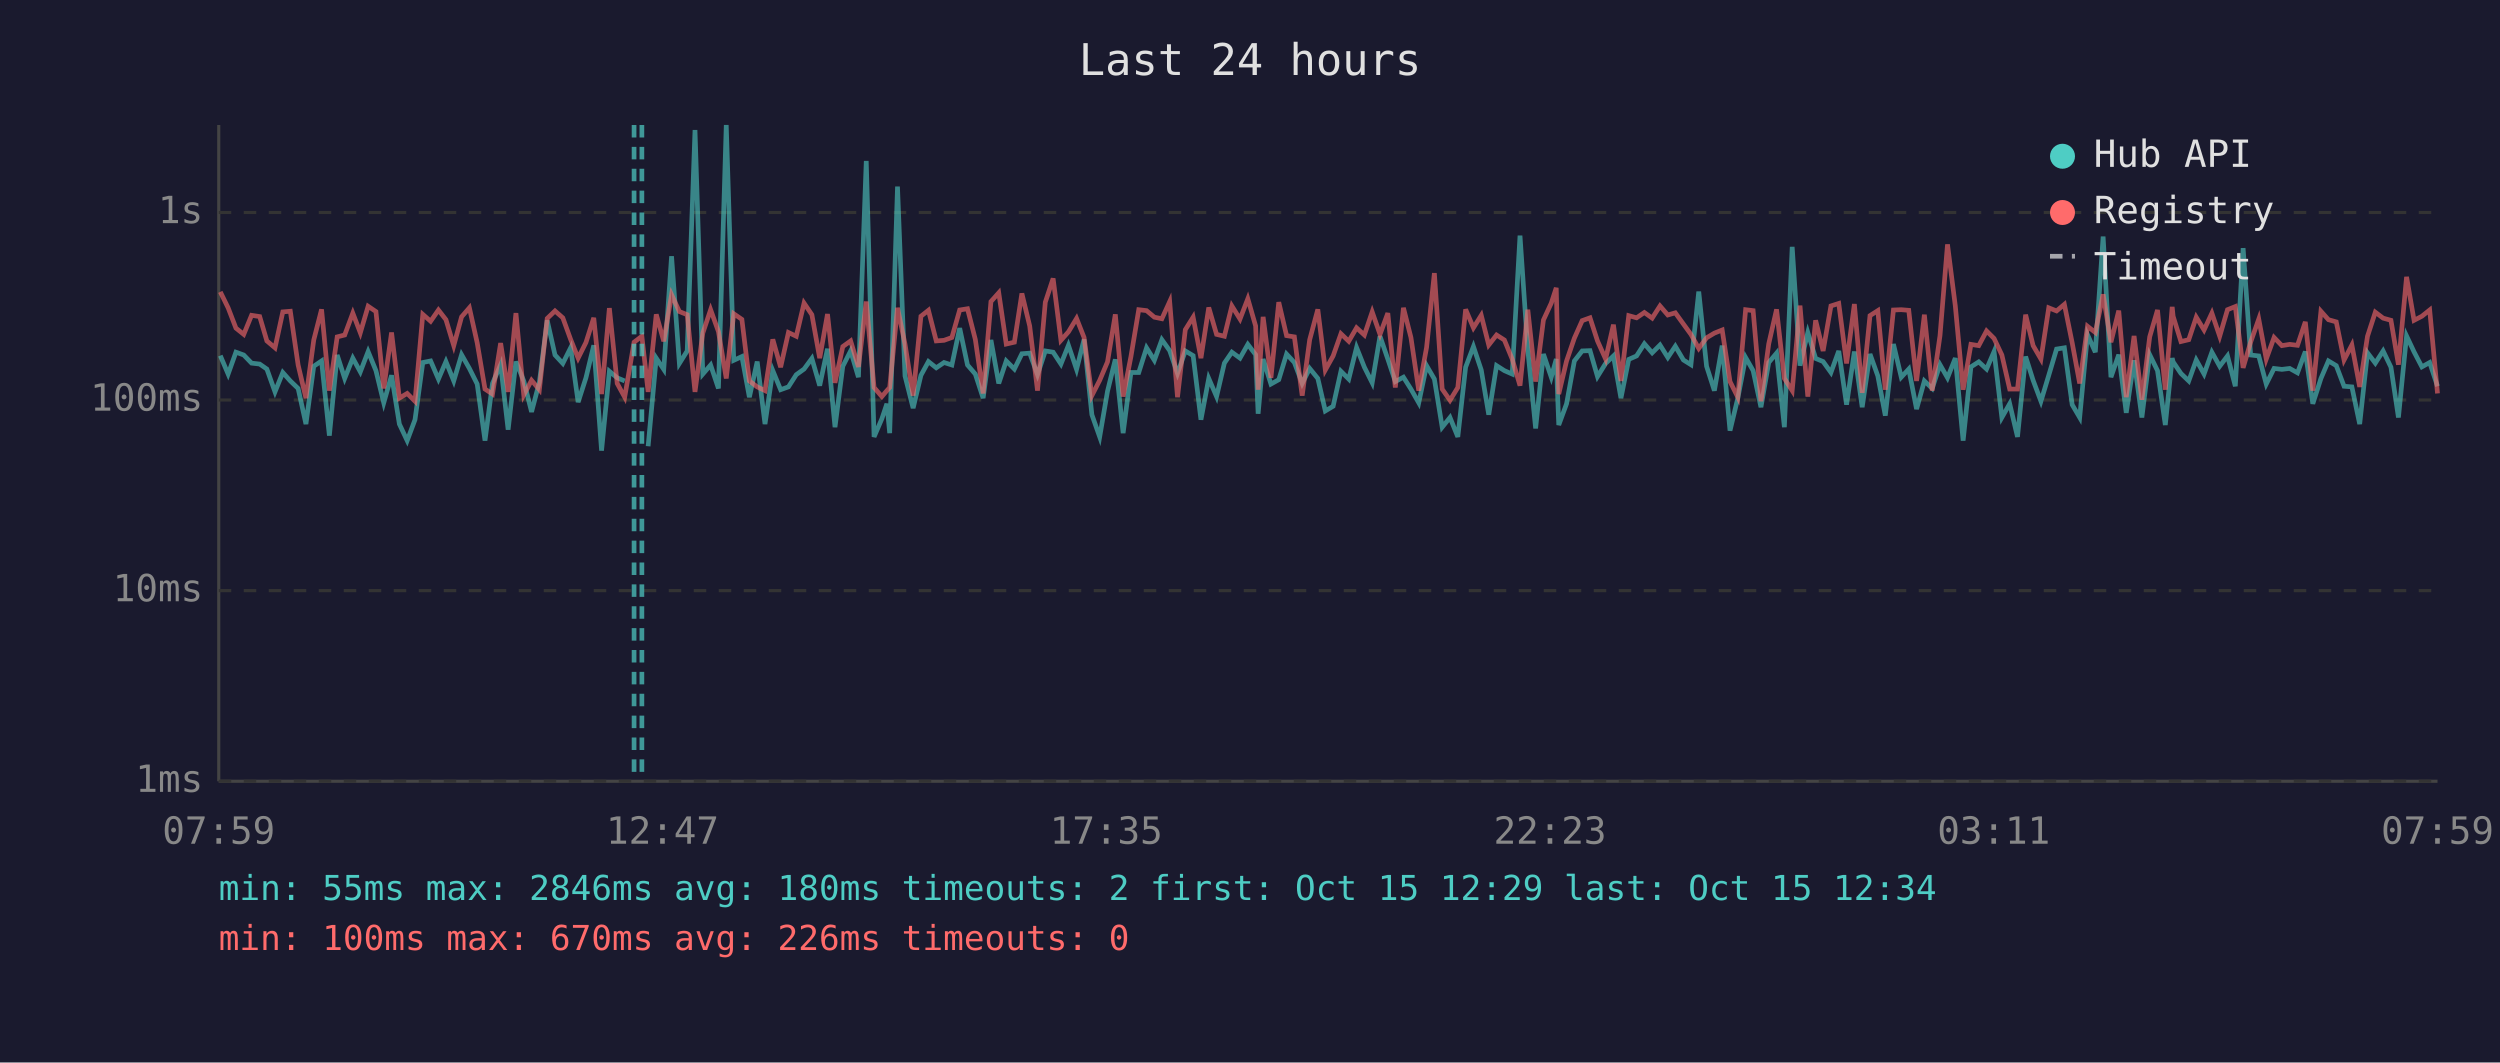
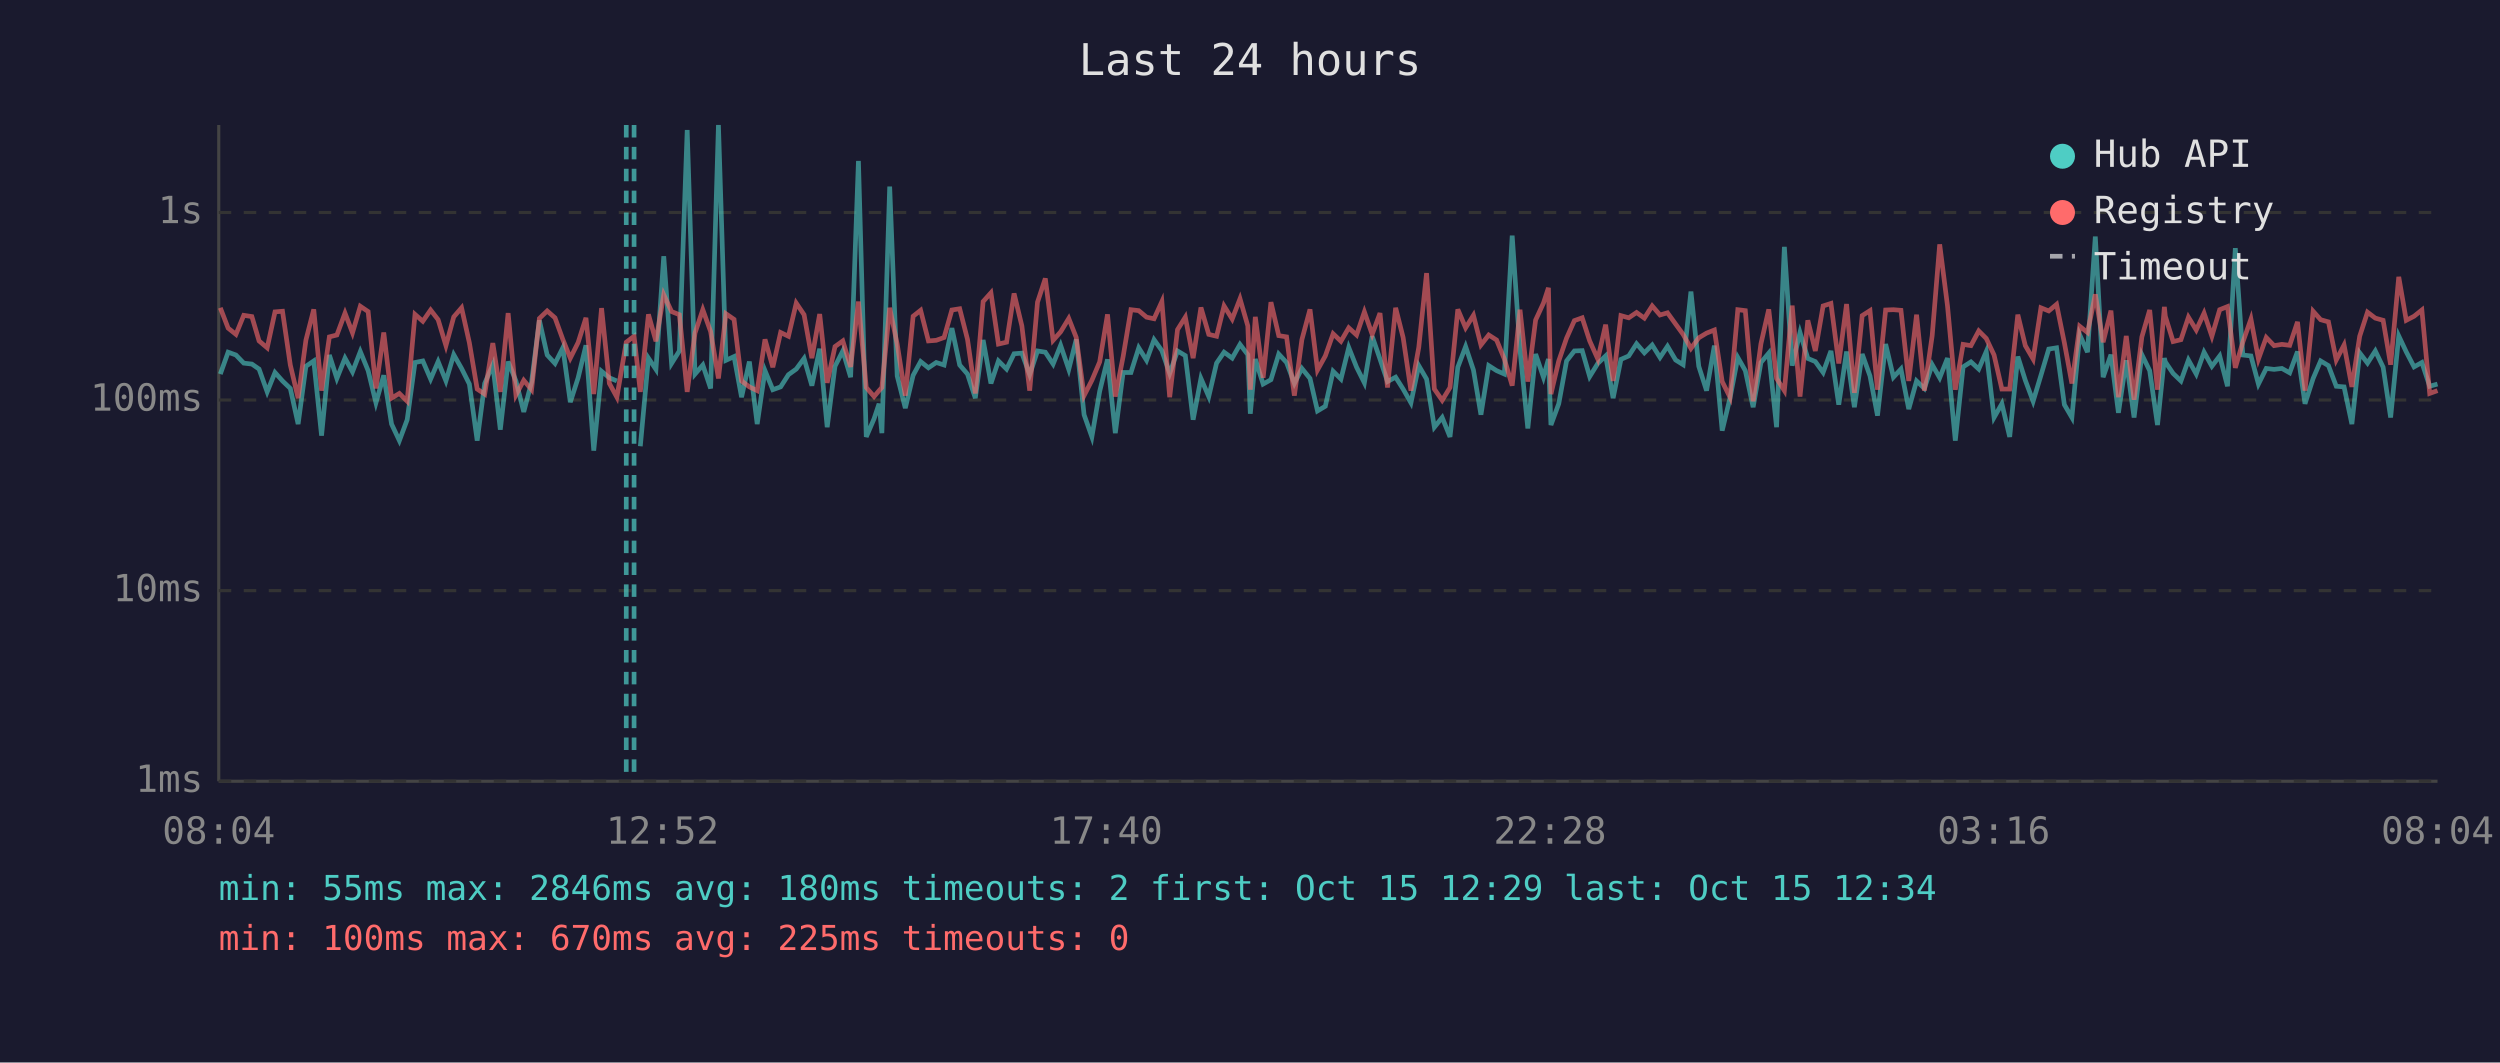
<svg xmlns="http://www.w3.org/2000/svg" viewBox="0 0 800 340" font-family="monospace" font-size="12">
  <rect width="800" height="340" fill="#1a1a2e" />
  <text x="400" y="24" fill="#e0e0e0" font-size="14" text-anchor="middle">Last 24 hours</text>
  <line x1="70" y1="40" x2="70" y2="250" stroke="#444" stroke-width="1" />
  <line x1="70" y1="250" x2="780" y2="250" stroke="#444" stroke-width="1" />
  <line x1="70" y1="250" x2="780" y2="250" stroke="#333" stroke-width="1" stroke-dasharray="4" />
  <text x="65" y="250" fill="#888" text-anchor="end" dominant-baseline="middle">1ms</text>
  <line x1="70" y1="189" x2="780" y2="189" stroke="#333" stroke-width="1" stroke-dasharray="4" />
  <text x="65" y="189" fill="#888" text-anchor="end" dominant-baseline="middle">10ms</text>
  <line x1="70" y1="128" x2="780" y2="128" stroke="#333" stroke-width="1" stroke-dasharray="4" />
  <text x="65" y="128" fill="#888" text-anchor="end" dominant-baseline="middle">100ms</text>
  <line x1="70" y1="68" x2="780" y2="68" stroke="#333" stroke-width="1" stroke-dasharray="4" />
  <text x="65" y="68" fill="#888" text-anchor="end" dominant-baseline="middle">1s</text>
-   <text x="70" y="270" fill="#888" text-anchor="middle">07:59</text>
-   <text x="212" y="270" fill="#888" text-anchor="middle">12:47</text>
-   <text x="354" y="270" fill="#888" text-anchor="middle">17:35</text>
-   <text x="496" y="270" fill="#888" text-anchor="middle">22:23</text>
-   <text x="638" y="270" fill="#888" text-anchor="middle">03:11</text>
-   <text x="780" y="270" fill="#888" text-anchor="middle">07:59</text>
-   <polyline points="70.5,113.8 73.0,119.7 75.5,112.7 78.0,113.6 80.5,116.2 83.1,116.5 85.4,118.1 88.0,125.4 90.5,119.2 92.9,121.9 95.4,124.3 97.9,135.7 100.4,117.2 102.9,115.5 105.4,139.4 107.9,113.6 110.3,121.1 112.9,114.6 115.3,119.0 117.8,112.5 120.3,118.6 122.8,128.9 125.3,120.1 127.8,135.7 130.3,141.0 132.8,134.3 135.3,116.0 137.8,115.5 140.3,121.3 142.7,115.7 145.2,121.9 147.7,113.5 150.2,117.9 152.7,122.9 155.2,141.0 157.6,122.7 160.2,116.7 162.6,137.5 165.1,115.7 167.6,121.9 170.1,131.8 172.6,122.3 175.1,102.5 177.6,113.6 180.1,116.3 182.6,111.3 185.0,128.7 187.5,120.9 190.0,110.5 192.5,144.2 195.0,118.8 197.5,120.9 199.9,121.9" fill="none" stroke="#4ecdc4" stroke-width="1.5" opacity="0.6" />
-   <polyline points="207.4,142.8 210.0,114.6 212.4,118.2 214.9,82.0 217.4,116.3 219.9,112.3 222.4,41.6 224.9,119.7 227.4,116.8 229.9,124.3 232.4,40.0 234.8,115.3 237.4,114.1 239.8,127.1 242.3,115.7 244.8,135.7 247.3,118.6 249.8,124.7 252.3,123.8 254.8,119.9 257.3,118.1 259.8,114.7 262.3,123.4 264.8,111.6 267.2,136.7 269.7,117.2 272.2,112.3 274.7,120.7 277.2,51.5 279.7,139.8 282.2,134.0 283.8,129.2 284.7,138.6 287.2,59.7 289.6,120.3 292.2,130.6 294.7,120.1 297.1,115.7 299.6,117.7 302.1,116.0 304.6,116.8 307.1,105.0 309.6,116.8 312.1,119.7 314.6,127.4 317.1,108.8 319.6,122.7 322.0,115.5 324.6,118.1 327.0,113.2 329.5,113.0 332.0,119.9 334.5,112.3 337.0,112.7 339.5,116.5 341.9,110.5 344.5,118.2 346.9,108.6 349.4,132.7 351.9,139.8 354.4,125.2 356.9,115.0 359.4,138.6 361.9,119.2 364.4,119.2 366.9,111.3 369.4,115.3 371.8,108.7 374.3,112.2 376.8,119.5 379.3,112.3 381.8,113.8 384.3,134.3 386.8,121.1 389.3,126.9 391.8,116.2 394.2,112.7 396.8,114.6 399.3,110.2 401.8,113.5 402.6,132.4 404.2,114.9 406.7,122.9 409.2,121.5 411.7,113.3 414.2,116.0 416.7,122.7 419.1,117.9 421.7,121.1 424.1,131.5 426.6,130.0 429.1,118.8 431.6,121.3 434.1,111.2 436.6,117.5 439.1,122.5 441.6,107.6 444.1,114.9 446.5,122.1 449.1,120.7 451.5,124.5 454.0,128.9 456.5,117.0 459.0,121.3 461.5,136.7 464.0,133.6 466.5,139.8 469.0,117.5 471.5,110.9 474.0,118.4 476.4,132.7 478.9,117.0 481.4,118.6 483.9,119.7 486.4,75.4 488.9,112.0 491.4,137.1 493.9,113.3 496.4,120.7 498.0,114.9 498.8,136.0 501.3,129.2 503.8,115.5 506.3,112.3 508.8,112.2 511.2,120.5 513.8,116.3 516.3,113.9 518.7,127.4 521.2,115.0 523.7,113.9 526.2,110.0 528.7,112.9 531.2,110.4 533.7,114.4 536.1,110.8 538.7,115.2 541.1,116.7 543.6,93.3 546.1,117.2 548.6,125.0 551.1,110.6 553.6,137.8 556.1,127.4 558.6,114.4 561.0,118.6 563.5,130.3 566.0,116.0 568.5,113.0 571.0,136.7 573.5,79.0 576.0,117.0 578.5,106.4 581.0,114.7 583.4,115.7 585.9,119.2 588.4,112.3 590.9,129.5 593.4,112.5 595.9,130.3 598.4,113.3 600.9,120.3 603.3,133.0 605.9,110.1 608.4,120.7 610.8,118.1 613.3,130.9 615.8,121.9 618.3,124.3 620.8,116.7 623.2,120.9 625.7,114.6 628.2,141.0 630.7,117.4 633.2,115.8 635.7,118.1 638.1,112.5 640.6,133.6 643.1,129.2 645.6,139.8 648.2,114.1 650.6,121.7 653.1,128.4 655.6,120.1 658.1,111.7 660.6,111.3 663.1,129.5 665.5,133.6 668.0,107.1 670.5,112.7 673.0,75.7 675.5,120.7 678.0,113.5 680.4,132.1 682.9,115.3 685.4,133.6 687.9,113.5 690.4,118.6 692.9,136.0 695.1,114.6 695.4,115.8 697.9,119.5 700.4,121.9 702.8,115.2 705.3,119.7 707.8,112.7 710.3,117.2 712.8,113.9 715.3,123.6 717.8,79.4 720.2,113.6 722.8,113.9 725.2,122.9 727.7,117.9 730.2,118.2 732.7,117.9 735.2,119.3 737.7,112.5 740.1,129.2 742.7,121.1 745.1,115.5 747.6,117.0 750.1,123.6 752.6,123.8 755.1,135.7 757.6,112.9 760.1,116.2 762.6,112.3 765.1,117.5 767.5,133.6 770.1,107.5 772.5,112.6 775.0,117.4 777.5,116.0 780.0,123.6" fill="none" stroke="#4ecdc4" stroke-width="1.5" opacity="0.6" />
-   <polyline points="70.5,93.4 73.0,98.5 75.5,105.0 78.0,107.0 80.5,100.9 83.1,101.3 85.4,109.1 88.0,111.3 90.5,99.8 92.9,99.6 95.4,116.8 97.9,127.4 100.4,108.8 102.9,99.0 105.4,125.0 107.9,107.8 110.3,107.2 112.9,100.2 115.3,106.5 117.8,98.0 120.3,99.7 122.8,124.3 125.3,106.4 127.8,127.4 130.3,125.9 132.8,128.4 135.3,100.6 137.8,102.8 140.3,99.2 142.7,102.3 145.2,110.6 147.7,101.4 150.2,98.5 152.7,109.7 155.2,124.5 157.6,126.1 160.2,109.8 162.6,125.4 165.1,100.2 167.6,126.4 170.1,121.7 172.6,124.7 175.1,101.9 177.6,99.5 180.1,101.7 182.6,108.6 185.0,114.6 187.5,109.6 190.0,101.7 192.5,126.1 195.0,98.6 197.5,122.7 199.9,127.1 202.9,109.5 205.4,107.6 207.4,125.4 210.0,100.6 212.4,109.2 214.9,94.3 217.4,99.7 219.9,100.7 222.4,125.4 224.9,106.6 227.4,99.1 229.9,106.1 232.4,121.1 234.8,100.4 237.4,102.2 239.8,121.9 242.3,123.8 244.8,125.0 247.3,108.6 249.8,117.5 252.3,106.4 254.8,107.6 257.3,97.0 259.8,100.7 262.3,114.6 264.8,100.5 267.2,122.5 269.7,110.9 272.2,109.1 274.7,117.4 277.2,96.5 279.7,124.0 282.2,126.9 283.8,125.0 284.7,124.0 287.2,98.5 289.6,110.1 292.2,126.6 294.7,101.2 297.1,99.3 299.6,109.1 302.1,108.9 304.6,108.0 307.1,99.2 309.6,98.8 312.1,108.6 314.6,125.9 317.1,96.5 319.6,93.7 322.0,110.1 324.6,109.5 327.0,93.9 329.5,104.3 332.0,125.0 334.5,96.7 337.0,89.1 339.5,108.9 341.9,106.2 344.5,101.9 346.9,108.0 349.4,126.6 351.9,121.7 354.4,115.8 356.9,100.6 359.4,126.9 361.9,114.1 364.4,99.1 366.9,99.4 369.4,101.5 371.8,102.0 374.3,96.5 376.8,127.1 379.3,105.5 381.8,101.5 384.3,114.6 386.8,98.4 389.3,107.0 391.8,107.6 394.2,97.9 396.8,102.1 399.3,95.6 401.8,104.3 402.6,124.7 404.2,101.4 406.7,120.9 409.2,96.7 411.7,107.4 414.2,107.8 416.7,126.6 419.1,108.7 421.7,99.0 424.1,118.4 426.6,113.9 429.1,106.8 431.6,109.2 434.1,104.9 436.6,107.2 439.1,99.8 441.6,107.0 444.1,100.2 446.5,124.0 449.1,98.5 451.5,108.0 454.0,125.0 456.5,111.2 459.0,87.4 461.5,124.5 464.0,128.1 466.5,124.0 469.0,99.0 471.5,104.9 474.0,100.9 476.4,110.4 478.9,107.2 481.4,108.8 483.9,114.9 486.4,123.4 488.9,99.1 491.4,122.1 493.9,102.4 496.4,97.0 498.0,92.1 498.8,126.1 501.3,115.5 503.8,108.2 506.3,102.6 508.8,101.7 511.2,109.1 513.8,114.9 516.3,103.9 518.7,121.9 521.2,101.0 523.7,101.7 526.2,100.0 528.7,101.8 531.2,97.9 533.7,100.8 536.1,100.1 538.7,103.7 541.1,107.0 543.6,111.5 546.1,108.1 548.6,106.6 551.1,105.6 553.6,122.1 556.1,127.1 558.6,99.1 561.0,99.4 563.5,128.4 566.0,110.0 568.5,99.0 571.0,121.1 573.5,125.0 576.0,97.8 578.5,126.9 581.0,102.5 583.4,112.3 585.9,97.9 588.4,97.1 590.9,116.3 593.4,97.3 595.9,125.7 598.4,101.0 600.9,99.4 603.3,124.7 605.9,99.2 608.4,99.1 610.8,99.3 613.3,121.9 615.8,100.7 618.3,125.0 620.8,107.4 623.2,78.2 625.7,97.9 628.2,124.7 630.7,110.2 633.2,110.6 635.7,105.9 638.1,108.3 640.6,113.6 643.1,124.5 645.6,124.5 648.2,100.7 650.6,110.6 653.1,114.9 655.6,98.5 658.1,99.5 660.6,97.4 663.1,109.7 665.5,122.7 668.0,104.4 670.5,106.4 673.0,94.2 675.5,109.5 678.0,99.4 680.4,127.1 682.9,107.5 685.4,127.9 687.9,107.8 690.4,99.2 692.9,124.7 695.1,98.2 695.4,101.2 697.9,109.3 700.4,108.7 702.8,101.5 705.3,105.6 707.8,100.2 710.3,107.6 712.8,99.1 715.3,98.1 717.8,117.7 720.2,109.5 722.8,102.1 725.2,114.9 727.7,108.0 730.2,110.6 732.7,110.2 735.2,110.5 737.7,103.0 740.1,125.0 742.7,99.6 745.1,102.3 747.6,103.0 750.1,115.2 752.6,110.4 755.1,123.8 757.6,107.6 760.1,99.9 762.6,101.8 765.1,102.5 767.5,116.7 770.1,88.6 772.5,102.5 775.0,101.2 777.5,99.2 780.0,125.9" fill="none" stroke="#ff6b6b" stroke-width="1.5" opacity="0.6" />
+   <text x="70" y="270" fill="#888" text-anchor="middle">08:04</text>
+   <text x="212" y="270" fill="#888" text-anchor="middle">12:52</text>
+   <text x="354" y="270" fill="#888" text-anchor="middle">17:40</text>
+   <text x="496" y="270" fill="#888" text-anchor="middle">22:28</text>
+   <text x="638" y="270" fill="#888" text-anchor="middle">03:16</text>
+   <text x="780" y="270" fill="#888" text-anchor="middle">08:04</text>
+   <polyline points="70.5,119.7 73.0,112.7 75.5,113.6 78.0,116.2 80.6,116.5 82.9,118.1 85.5,125.4 88.0,119.2 90.4,121.9 92.9,124.3 95.4,135.7 97.9,117.2 100.4,115.5 102.9,139.4 105.4,113.6 107.8,121.1 110.4,114.6 112.8,119.0 115.3,112.5 117.8,118.6 120.3,128.9 122.8,120.1 125.3,135.7 127.8,141.0 130.3,134.3 132.8,116.0 135.3,115.5 137.8,121.3 140.2,115.7 142.7,121.9 145.2,113.5 147.7,117.9 150.2,122.9 152.7,141.0 155.1,122.7 157.7,116.7 160.1,137.5 162.6,115.7 165.1,121.9 167.6,131.8 170.1,122.3 172.6,102.5 175.1,113.6 177.6,116.3 180.1,111.3 182.5,128.7 185.0,120.9 187.5,110.5 190.0,144.2 192.5,118.8 195.0,120.9 197.4,121.9" fill="none" stroke="#4ecdc4" stroke-width="1.5" opacity="0.6" />
+   <polyline points="204.9,142.8 207.5,114.6 209.9,118.2 212.4,82.0 214.9,116.3 217.4,112.3 219.9,41.6 222.4,119.7 224.9,116.8 227.4,124.3 229.9,40.0 232.3,115.3 234.9,114.1 237.3,127.1 239.8,115.7 242.3,135.7 244.8,118.6 247.3,124.7 249.8,123.8 252.3,119.9 254.8,118.1 257.3,114.7 259.8,123.4 262.3,111.6 264.7,136.7 267.2,117.2 269.7,112.3 272.2,120.7 274.7,51.5 277.2,139.8 279.7,134.0 281.3,129.2 282.2,138.6 284.7,59.7 287.1,120.3 289.7,130.6 292.2,120.1 294.6,115.7 297.1,117.7 299.6,116.0 302.1,116.8 304.6,105.0 307.1,116.8 309.6,119.7 312.1,127.4 314.6,108.8 317.1,122.7 319.5,115.5 322.1,118.1 324.5,113.2 327.0,113.0 329.5,119.9 332.0,112.3 334.5,112.7 337.0,116.5 339.4,110.5 342.0,118.2 344.4,108.6 346.9,132.7 349.4,139.8 351.9,125.2 354.4,115.0 356.9,138.6 359.4,119.2 361.9,119.2 364.4,111.3 366.9,115.3 369.3,108.7 371.8,112.2 374.3,119.5 376.8,112.3 379.3,113.8 381.8,134.3 384.3,121.1 386.8,126.9 389.3,116.2 391.7,112.7 394.3,114.6 396.8,110.2 399.3,113.5 400.1,132.4 401.7,114.9 404.2,122.9 406.7,121.5 409.2,113.3 411.7,116.0 414.2,122.7 416.6,117.9 419.2,121.1 421.6,131.5 424.1,130.0 426.6,118.8 429.1,121.3 431.6,111.2 434.1,117.5 436.6,122.5 439.1,107.6 441.6,114.9 444.0,122.1 446.6,120.7 449.0,124.5 451.5,128.9 454.0,117.0 456.5,121.3 459.0,136.7 461.5,133.6 464.0,139.8 466.5,117.5 469.0,110.9 471.5,118.4 473.9,132.7 476.4,117.0 478.9,118.6 481.4,119.7 483.9,75.4 486.4,112.0 488.9,137.1 491.4,113.3 493.9,120.7 495.5,114.9 496.3,136.0 498.8,129.2 501.3,115.5 503.8,112.3 506.3,112.2 508.7,120.5 511.3,116.3 513.8,113.9 516.2,127.4 518.7,115.0 521.2,113.9 523.7,110.0 526.2,112.9 528.7,110.4 531.2,114.4 533.6,110.8 536.2,115.2 538.6,116.7 541.1,93.3 543.6,117.2 546.1,125.0 548.6,110.6 551.1,137.8 553.6,127.4 556.1,114.4 558.5,118.6 561.0,130.3 563.5,116.0 566.0,113.0 568.5,136.7 571.0,79.0 573.5,117.0 576.0,106.4 578.5,114.7 580.9,115.7 583.4,119.2 585.9,112.3 588.4,129.5 590.9,112.5 593.4,130.3 595.9,113.3 598.4,120.3 600.8,133.0 603.4,110.1 605.9,120.7 608.3,118.1 610.8,130.9 613.3,121.9 615.8,124.3 618.3,116.7 620.7,120.9 623.2,114.6 625.7,141.0 628.2,117.4 630.7,115.8 633.2,118.1 635.6,112.5 638.1,133.6 640.6,129.2 643.1,139.8 645.7,114.1 648.1,121.7 650.6,128.4 653.1,120.1 655.6,111.7 658.1,111.3 660.6,129.5 663.0,133.6 665.5,107.1 668.0,112.7 670.5,75.7 673.0,120.7 675.5,113.5 677.9,132.1 680.4,115.3 682.9,133.6 685.4,113.5 687.9,118.6 690.4,136.0 692.6,114.6 692.9,115.8 695.4,119.5 697.9,121.9 700.3,115.2 702.8,119.7 705.3,112.7 707.8,117.2 710.3,113.9 712.8,123.6 715.3,79.4 717.7,113.6 720.3,113.9 722.7,122.9 725.2,117.9 727.7,118.2 730.2,117.9 732.7,119.3 735.2,112.5 737.6,129.2 740.2,121.1 742.6,115.5 745.1,117.0 747.6,123.6 750.1,123.8 752.6,135.7 755.1,112.9 757.6,116.2 760.1,112.3 762.6,117.5 765.0,133.6 767.6,107.5 770.0,112.6 772.5,117.4 775.0,116.0 777.5,123.6 780.0,122.9" fill="none" stroke="#4ecdc4" stroke-width="1.5" opacity="0.6" />
+   <polyline points="70.5,98.5 73.0,105.0 75.5,107.0 78.0,100.9 80.6,101.3 82.9,109.1 85.5,111.3 88.0,99.8 90.4,99.6 92.9,116.8 95.4,127.4 97.9,108.8 100.4,99.0 102.9,125.0 105.4,107.8 107.8,107.2 110.4,100.2 112.8,106.5 115.3,98.0 117.8,99.7 120.3,124.3 122.8,106.4 125.3,127.4 127.8,125.9 130.3,128.4 132.8,100.6 135.3,102.8 137.8,99.2 140.2,102.3 142.7,110.6 145.2,101.4 147.7,98.5 150.2,109.7 152.7,124.5 155.1,126.1 157.7,109.8 160.1,125.4 162.6,100.2 165.1,126.4 167.6,121.7 170.1,124.7 172.6,101.9 175.1,99.5 177.6,101.7 180.1,108.6 182.5,114.6 185.0,109.6 187.5,101.7 190.0,126.1 192.5,98.6 195.0,122.7 197.4,127.1 200.4,109.5 202.9,107.6 204.9,125.4 207.5,100.6 209.9,109.2 212.4,94.3 214.9,99.7 217.4,100.7 219.9,125.4 222.4,106.6 224.9,99.1 227.4,106.1 229.9,121.1 232.3,100.4 234.9,102.2 237.3,121.9 239.8,123.8 242.3,125.0 244.8,108.6 247.3,117.5 249.8,106.4 252.3,107.6 254.8,97.0 257.3,100.7 259.8,114.6 262.3,100.5 264.7,122.5 267.2,110.9 269.7,109.1 272.2,117.4 274.7,96.5 277.2,124.0 279.7,126.9 281.3,125.0 282.2,124.0 284.7,98.5 287.1,110.1 289.7,126.6 292.2,101.2 294.6,99.3 297.1,109.1 299.6,108.9 302.1,108.0 304.6,99.2 307.1,98.8 309.6,108.6 312.1,125.9 314.6,96.5 317.1,93.7 319.5,110.1 322.1,109.5 324.5,93.9 327.0,104.3 329.5,125.0 332.0,96.7 334.5,89.1 337.0,108.9 339.4,106.2 342.0,101.9 344.4,108.0 346.9,126.6 349.4,121.7 351.9,115.8 354.4,100.6 356.9,126.9 359.4,114.1 361.9,99.1 364.4,99.4 366.9,101.5 369.3,102.0 371.8,96.5 374.3,127.1 376.8,105.5 379.3,101.5 381.8,114.6 384.3,98.4 386.8,107.0 389.3,107.6 391.7,97.9 394.3,102.1 396.8,95.6 399.3,104.3 400.1,124.7 401.7,101.4 404.2,120.9 406.7,96.7 409.2,107.4 411.7,107.8 414.2,126.6 416.6,108.7 419.2,99.0 421.6,118.4 424.1,113.9 426.6,106.8 429.1,109.2 431.6,104.9 434.1,107.2 436.6,99.8 439.1,107.0 441.6,100.2 444.0,124.0 446.6,98.5 449.0,108.0 451.5,125.0 454.0,111.2 456.5,87.4 459.0,124.5 461.5,128.1 464.0,124.0 466.5,99.0 469.0,104.9 471.5,100.9 473.9,110.4 476.4,107.2 478.9,108.8 481.4,114.9 483.9,123.4 486.4,99.1 488.9,122.1 491.4,102.4 493.9,97.0 495.5,92.1 496.3,126.1 498.8,115.5 501.3,108.2 503.8,102.6 506.3,101.7 508.7,109.1 511.3,114.9 513.8,103.9 516.2,121.9 518.7,101.0 521.2,101.7 523.7,100.0 526.2,101.8 528.7,97.9 531.2,100.8 533.6,100.1 536.2,103.7 538.6,107.0 541.1,111.5 543.6,108.1 546.1,106.6 548.6,105.6 551.1,122.1 553.6,127.1 556.1,99.1 558.5,99.4 561.0,128.4 563.5,110.0 566.0,99.0 568.5,121.1 571.0,125.0 573.5,97.8 576.0,126.9 578.5,102.5 580.9,112.3 583.4,97.9 585.9,97.1 588.4,116.3 590.9,97.3 593.4,125.7 595.9,101.0 598.4,99.4 600.8,124.7 603.4,99.2 605.9,99.1 608.3,99.3 610.8,121.9 613.3,100.7 615.8,125.0 618.3,107.4 620.7,78.2 623.2,97.9 625.7,124.7 628.2,110.2 630.7,110.6 633.2,105.9 635.6,108.3 638.1,113.6 640.6,124.5 643.1,124.5 645.7,100.7 648.1,110.6 650.6,114.9 653.1,98.5 655.6,99.5 658.1,97.4 660.6,109.7 663.0,122.7 665.5,104.4 668.0,106.4 670.5,94.2 673.0,109.5 675.5,99.4 677.9,127.1 680.4,107.5 682.9,127.9 685.4,107.8 687.9,99.2 690.4,124.7 692.6,98.2 692.9,101.2 695.4,109.3 697.9,108.7 700.3,101.5 702.8,105.6 705.3,100.2 707.8,107.6 710.3,99.1 712.8,98.1 715.3,117.7 717.7,109.5 720.3,102.1 722.7,114.9 725.2,108.0 727.7,110.6 730.2,110.2 732.7,110.5 735.2,103.0 737.6,125.0 740.2,99.6 742.6,102.3 745.1,103.0 747.6,115.2 750.1,110.4 752.6,123.8 755.1,107.6 757.6,99.9 760.1,101.8 762.6,102.5 765.0,116.7 767.6,88.6 770.0,102.5 772.5,101.2 775.0,99.2 777.5,125.9 780.0,125.0" fill="none" stroke="#ff6b6b" stroke-width="1.5" opacity="0.6" />
+   <line x1="200.4" y1="40" x2="200.4" y2="250" stroke="#4ecdc4" stroke-width="1.5" stroke-dasharray="4,3" opacity="0.7" />
  <line x1="202.9" y1="40" x2="202.9" y2="250" stroke="#4ecdc4" stroke-width="1.5" stroke-dasharray="4,3" opacity="0.7" />
-   <line x1="205.4" y1="40" x2="205.4" y2="250" stroke="#4ecdc4" stroke-width="1.5" stroke-dasharray="4,3" opacity="0.7" />
  <circle cx="660" cy="50" r="4" fill="#4ecdc4" />
  <text x="670" y="50" fill="#e0e0e0" dominant-baseline="middle">Hub API</text>
  <circle cx="660" cy="68" r="4" fill="#ff6b6b" />
  <text x="670" y="68" fill="#e0e0e0" dominant-baseline="middle">Registry</text>
  <line x1="656" y1="82" x2="664" y2="82" stroke="#e0e0e0" stroke-width="1.5" stroke-dasharray="4,3" opacity="0.7" />
  <text x="670" y="86" fill="#e0e0e0" dominant-baseline="middle">Timeout</text>
  <text x="70" y="288" fill="#4ecdc4" font-size="11">min: 55ms  max: 2846ms  avg: 180ms  timeouts: 2  first: Oct 15 12:29  last: Oct 15 12:34</text>
-   <text x="70" y="304" fill="#ff6b6b" font-size="11">min: 100ms  max: 670ms  avg: 226ms  timeouts: 0</text>
+   <text x="70" y="304" fill="#ff6b6b" font-size="11">min: 100ms  max: 670ms  avg: 225ms  timeouts: 0</text>
</svg>
